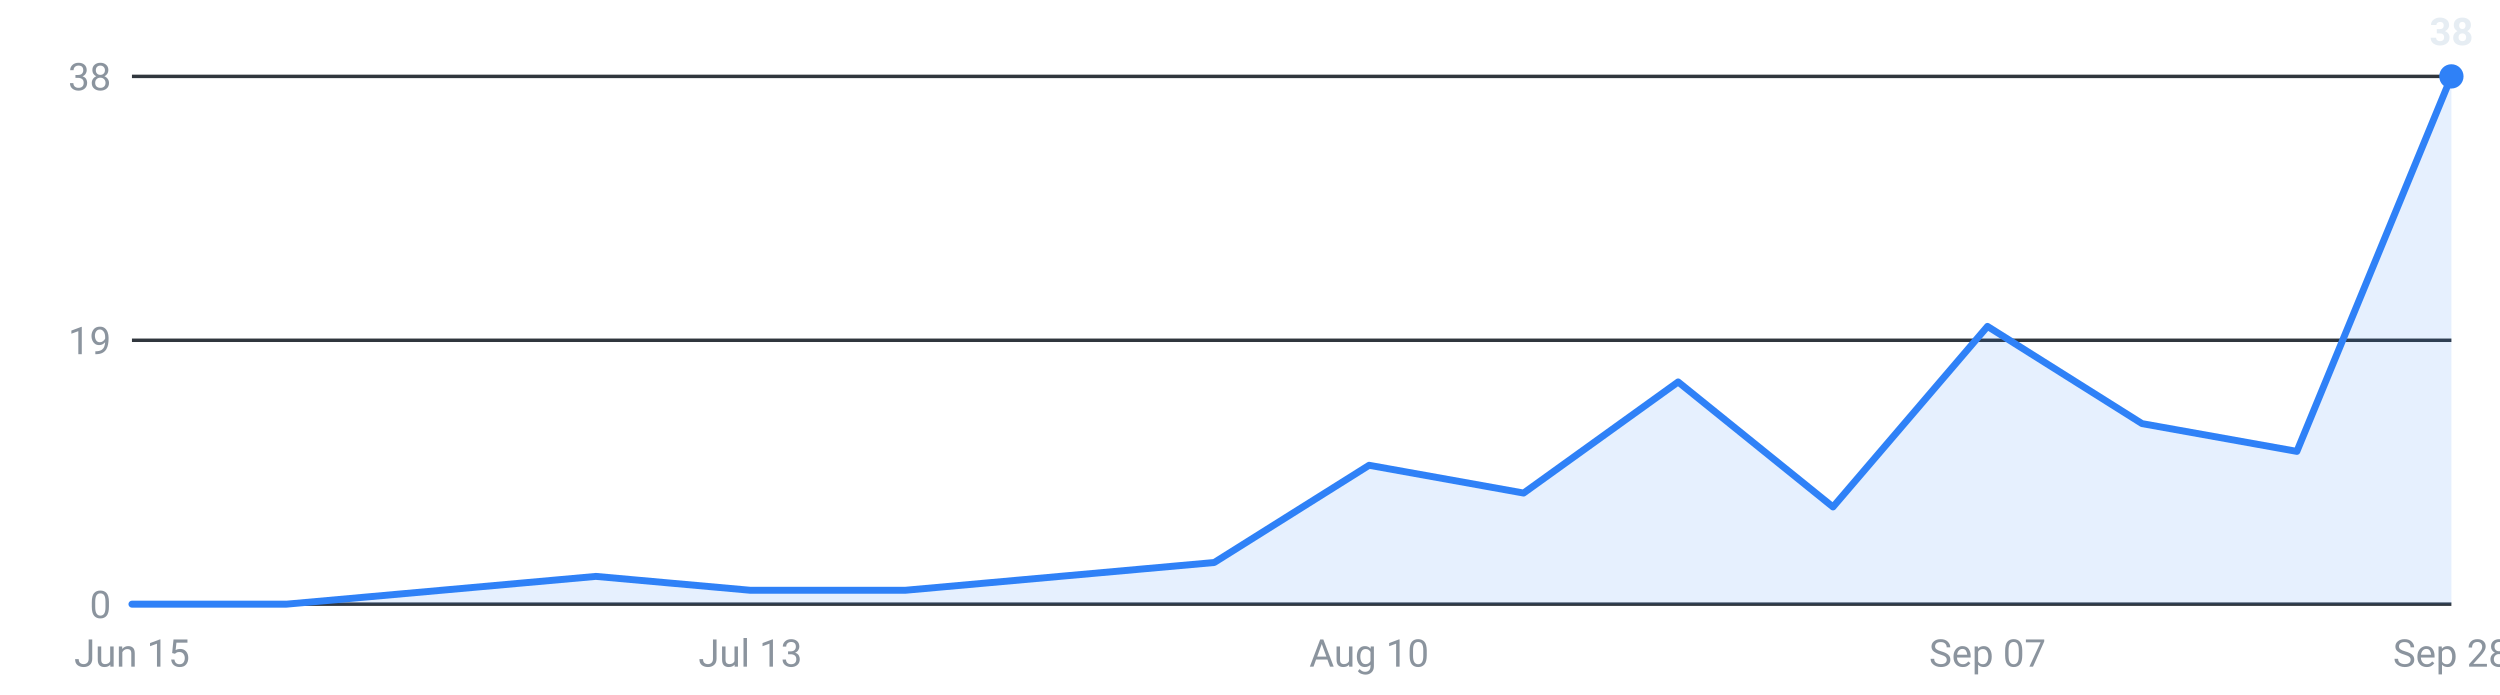
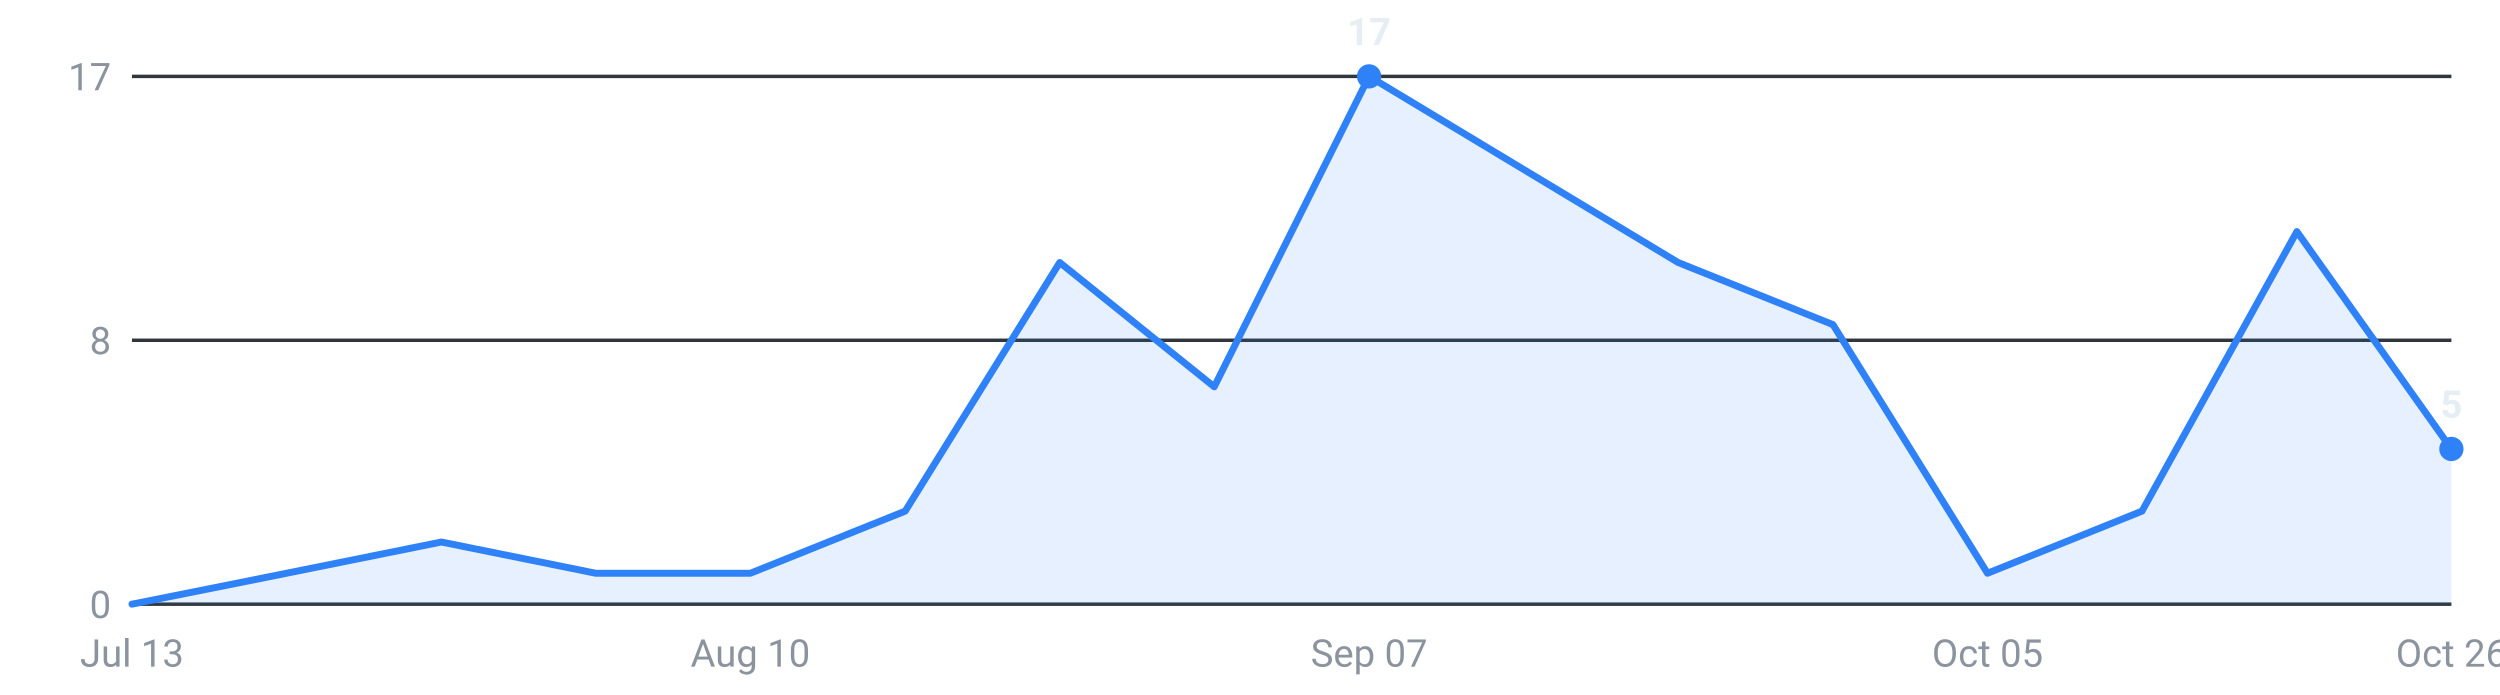
<svg xmlns="http://www.w3.org/2000/svg" viewBox="0 0 720 200" width="720" height="200" role="img" aria-label="Internships posted per week, last 16 weeks">
  <g font-family="-apple-system,Segoe UI,Roboto,sans-serif" font-size="11">
    <line x1="38" y1="174.0" x2="706" y2="174.0" stroke="#30363d" stroke-width="1" />
    <text x="32" y="178.0" text-anchor="end" fill="#8b949e">0</text>
    <line x1="38" y1="98.0" x2="706" y2="98.0" stroke="#30363d" stroke-width="1" />
-     <text x="32" y="102.0" text-anchor="end" fill="#8b949e">19</text>
+     <text x="32" y="102.0" text-anchor="end" fill="#8b949e">8</text>
    <line x1="38" y1="22.0" x2="706" y2="22.0" stroke="#30363d" stroke-width="1" />
-     <text x="32" y="26.0" text-anchor="end" fill="#8b949e">38</text>
-     <path d="M38.0,174 L38.0,174.0 L82.5,174.0 L127.1,170.0 L171.6,166.0 L216.1,170.0 L260.7,170.0 L305.2,166.0 L349.7,162.0 L394.3,134.0 L438.8,142.0 L483.3,110.0 L527.9,146.0 L572.4,94.0 L616.9,122.0 L661.5,130.0 L706.0,22.0 L706.0,174 Z" fill="#2f81f7" fill-opacity="0.12" />
-     <polyline points="38.0,174.0 82.5,174.0 127.1,170.0 171.6,166.0 216.1,170.0 260.7,170.0 305.2,166.0 349.7,162.0 394.3,134.0 438.8,142.0 483.3,110.0 527.9,146.0 572.4,94.0 616.9,122.0 661.5,130.0 706.0,22.0" fill="none" stroke="#2f81f7" stroke-width="2" stroke-linejoin="round" stroke-linecap="round" />
-     <circle cx="706.0" cy="22.0" r="3.5" fill="#2f81f7" />
-     <text x="706.0" y="13.0" text-anchor="middle" fill="#e6edf3" font-weight="600">38</text>
-     <text x="38.0" y="192" text-anchor="middle" fill="#8b949e">Jun 15</text>
-     <text x="216.1" y="192" text-anchor="middle" fill="#8b949e">Jul 13</text>
-     <text x="394.3" y="192" text-anchor="middle" fill="#8b949e">Aug 10</text>
-     <text x="572.4" y="192" text-anchor="middle" fill="#8b949e">Sep 07</text>
-     <text x="706.0" y="192" text-anchor="middle" fill="#8b949e">Sep 28</text>
+     <text x="32" y="26.0" text-anchor="end" fill="#8b949e">17</text>
+     <path d="M38.0,174 L38.0,174.0 L82.5,165.1 L127.1,156.1 L171.6,165.1 L216.1,165.1 L260.7,147.2 L305.2,75.6 L349.7,111.4 L394.3,22.0 L438.8,48.8 L483.3,75.6 L527.9,93.5 L572.4,165.1 L616.9,147.2 L661.5,66.7 L706.0,129.3 L706.0,174 Z" fill="#2f81f7" fill-opacity="0.12" />
+     <polyline points="38.0,174.0 82.5,165.1 127.1,156.1 171.6,165.1 216.1,165.1 260.7,147.2 305.2,75.6 349.7,111.4 394.3,22.0 438.8,48.8 483.3,75.6 527.9,93.5 572.4,165.1 616.9,147.2 661.5,66.7 706.0,129.3" fill="none" stroke="#2f81f7" stroke-width="2" stroke-linejoin="round" stroke-linecap="round" />
+     <circle cx="394.3" cy="22.0" r="3.5" fill="#2f81f7" />
+     <text x="394.3" y="13.0" text-anchor="middle" fill="#e6edf3" font-weight="600">17</text>
+     <circle cx="706.0" cy="129.3" r="3.5" fill="#2f81f7" />
+     <text x="706.0" y="120.3" text-anchor="middle" fill="#e6edf3" font-weight="600">5</text>
+     <text x="38.0" y="192" text-anchor="middle" fill="#8b949e">Jul 13</text>
+     <text x="216.1" y="192" text-anchor="middle" fill="#8b949e">Aug 10</text>
+     <text x="394.3" y="192" text-anchor="middle" fill="#8b949e">Sep 07</text>
+     <text x="572.4" y="192" text-anchor="middle" fill="#8b949e">Oct 05</text>
+     <text x="706.0" y="192" text-anchor="middle" fill="#8b949e">Oct 26</text>
  </g>
</svg>
